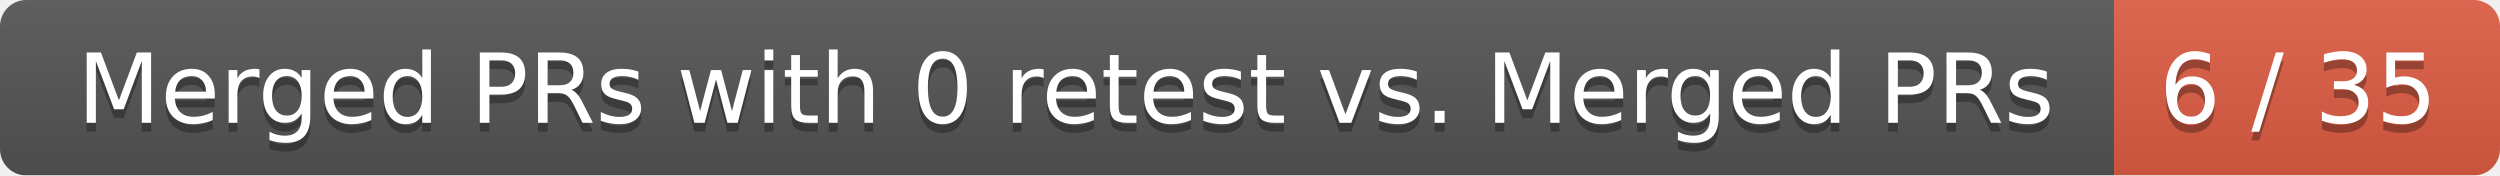
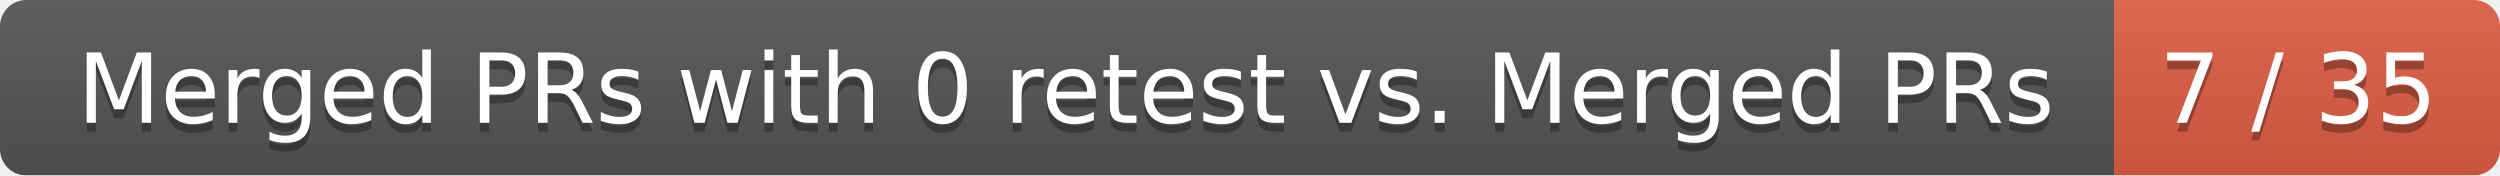
<svg xmlns="http://www.w3.org/2000/svg" width="285" height="20">
  <linearGradient id="smooth" x2="0" y2="100%">
    <stop offset="0" stop-color="#bbb" stop-opacity=".1" />
    <stop offset="1" stop-opacity=".1" />
  </linearGradient>
  <mask id="round">
    <rect width="285" height="20" rx="3" fill="#fff" />
  </mask>
  <g mask="url(#round)">
    <rect width="241" height="20" fill="#555" />
    <rect x="241" width="44" height="20" fill="#e05d44" />
    <rect width="285" height="20" fill="url(#smooth)" />
  </g>
  <g fill="#fff" text-anchor="middle" font-family="DejaVu Sans,Verdana,Geneva,sans-serif" font-size="11">
    <text x="121.5" y="15" fill="#010101" fill-opacity=".3">Merged PRs with 0 retest vs. Merged PRs</text>
    <text x="121.5" y="14">Merged PRs with 0 retest vs. Merged PRs</text>
-     <text x="262" y="15" fill="#010101" fill-opacity=".3">6 / 35</text>
-     <text x="262" y="14">6 / 35</text>
+     <text x="262" y="15" fill="#010101" fill-opacity=".3">7 / 35</text>
+     <text x="262" y="14">7 / 35</text>
  </g>
</svg>
